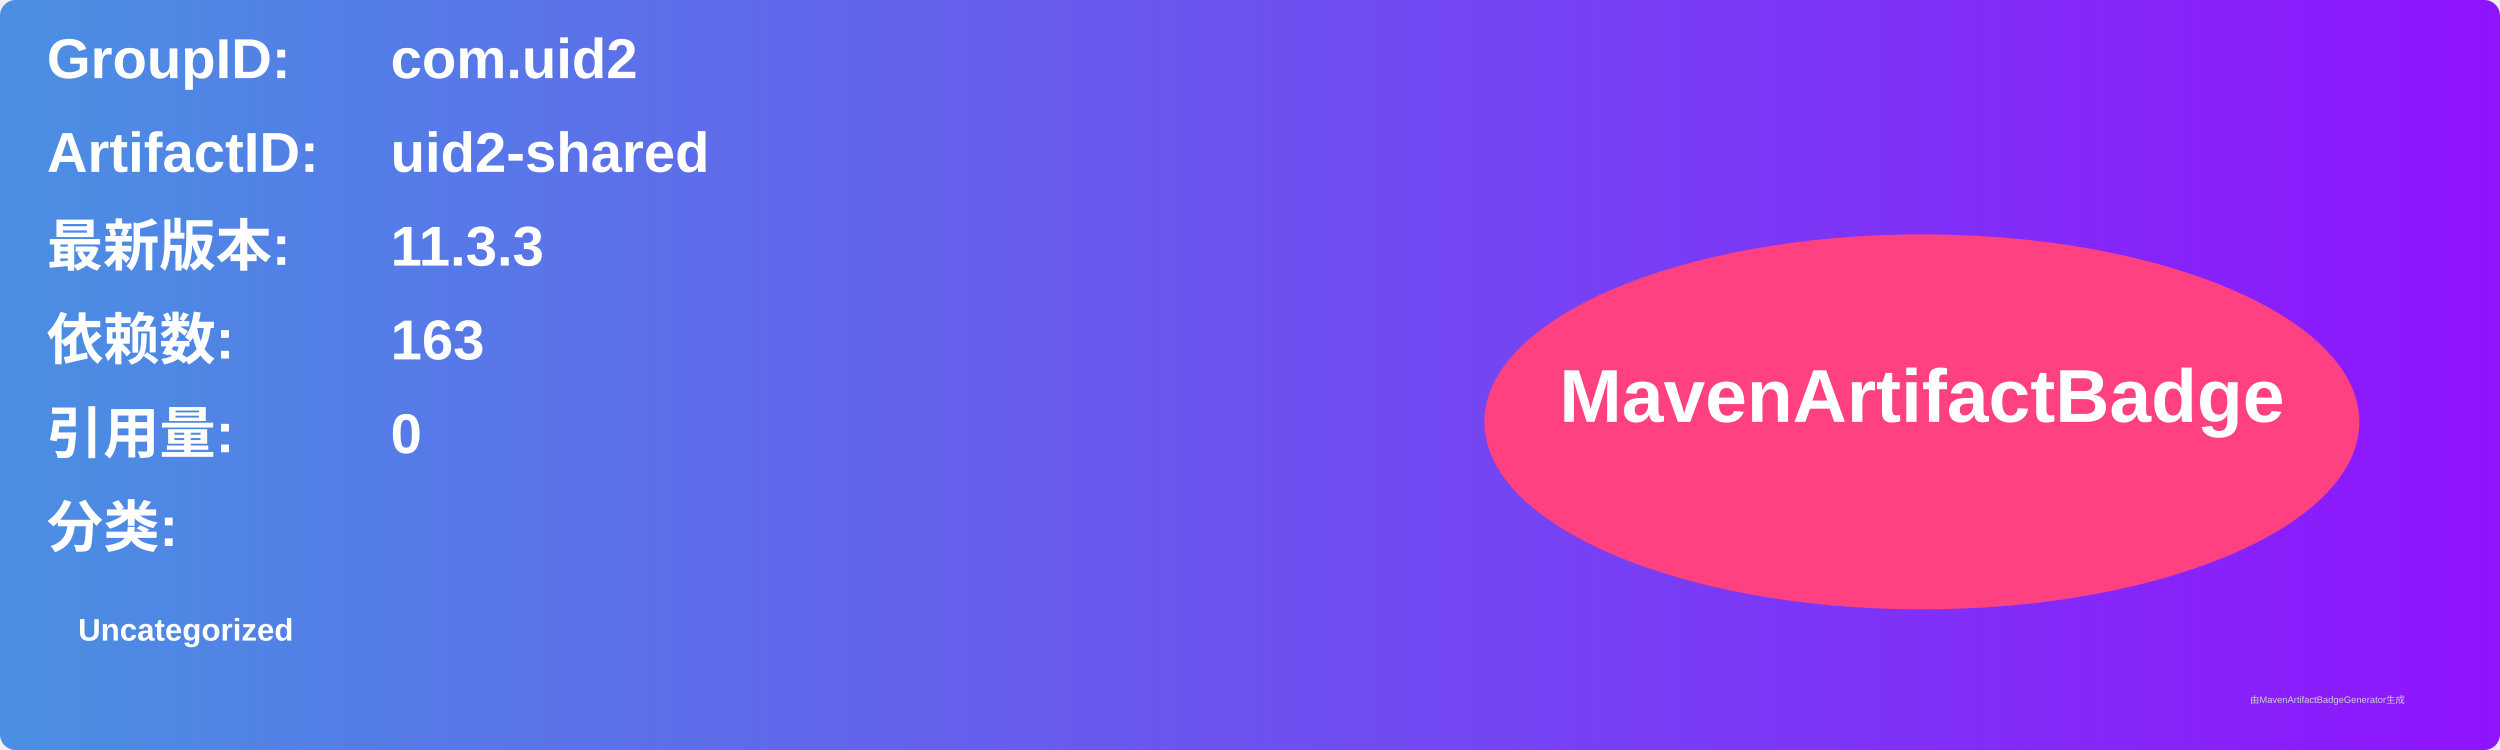
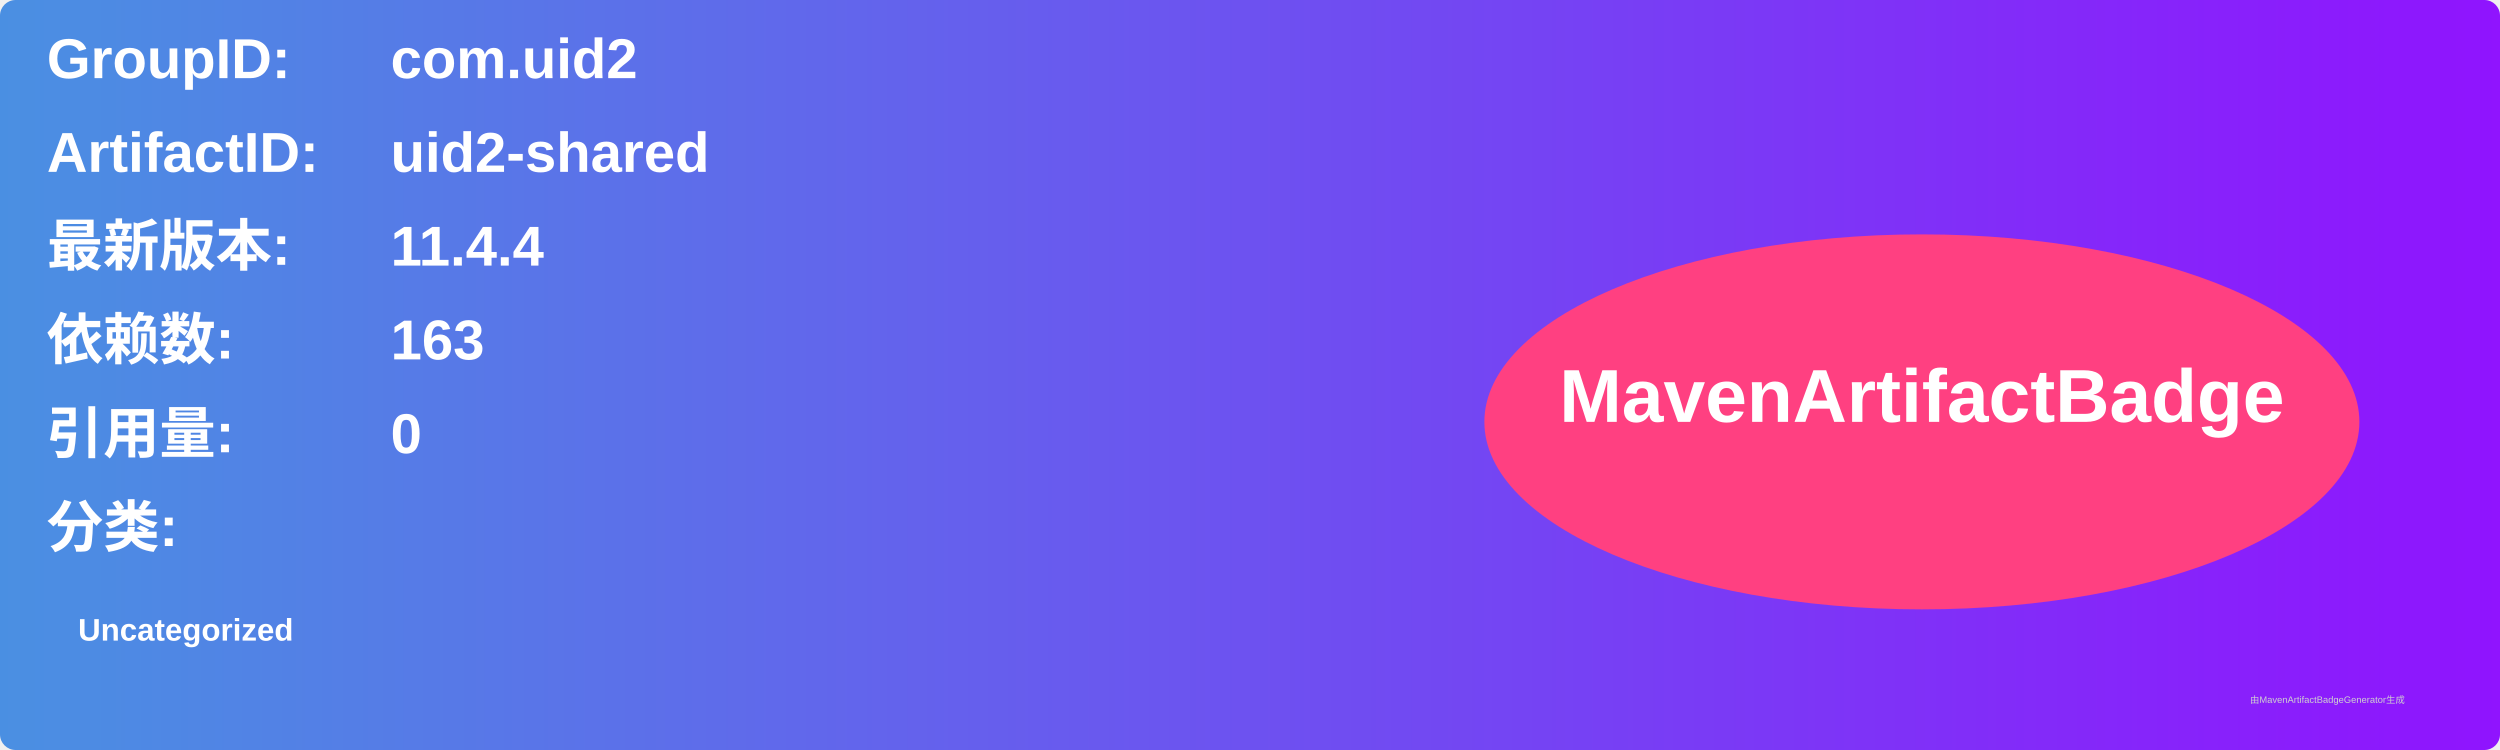
<svg xmlns="http://www.w3.org/2000/svg" width="800" height="240" viewBox="0 0 800 240">
  <linearGradient id="grad" x1="0%" y1="0%" x2="100%" y2="0%">
    <stop offset="0%" stop-color="#4a90e2" />
    <stop offset="100%" stop-color="#9013fe" />
  </linearGradient>
  <rect width="100%" height="100%" rx="5" ry="5" fill="url(#grad)" />
  <g transform="translate(15, 15)">
    <text x="0" y="10" font-family="Arial" font-size="18" fill="white" font-weight="bold" width="260">GroupID:</text>
    <text x="110" y="10" font-family="Arial" font-size="18" fill="white" font-weight="bold" width="460">com.uid2</text>
    <text x="0" y="40" font-family="Arial" font-size="18" fill="white" font-weight="bold" width="260">ArtifactID:</text>
    <text x="110" y="40" font-family="Arial" font-size="18" fill="white" font-weight="bold" width="460">uid2-shared</text>
    <text x="0" y="70" font-family="Arial" font-size="18" fill="white" font-weight="bold">最新版本:</text>
    <text x="110" y="70" font-family="Arial" font-size="18" fill="white" font-weight="bold">
-       <tspan font-weight="bold">11.3.3</tspan>
+       <tspan font-weight="bold">11.4.4</tspan>
    </text>
    <text x="0" y="100" font-family="Arial" font-size="18" fill="white" font-weight="bold">依赖数: </text>
    <text x="110" y="100" font-family="Arial" font-size="18" fill="white">
      <tspan font-weight="bold">163</tspan>
    </text>
    <text x="0" y="130" font-family="Arial" font-size="18" fill="white" font-weight="bold">引用量: </text>
    <text x="110" y="130" font-family="Arial" font-size="18" fill="white">
      <tspan font-weight="bold">0</tspan>
    </text>
    <text x="0" y="160" font-family="Arial" font-size="18" fill="white" font-weight="bold">分类:</text>
    <text x="10" y="190" font-family="Arial" font-size="10" fill="white">
      <tspan font-weight="bold">Uncategorized</tspan>
    </text>
    <ellipse cx="600" cy="120" rx="140" ry="60" fill="#ff4081" />
    <text x="600" y="120" text-anchor="middle" font-family="Arial" font-size="24" fill="white" font-weight="bold">MavenArtifactBadge</text>
  </g>
  <text x="720" y="225" font-family="Arial" font-size="3" fill="#d0d0d0">由MavenArtifactBadgeGenerator生成</text>
</svg>
